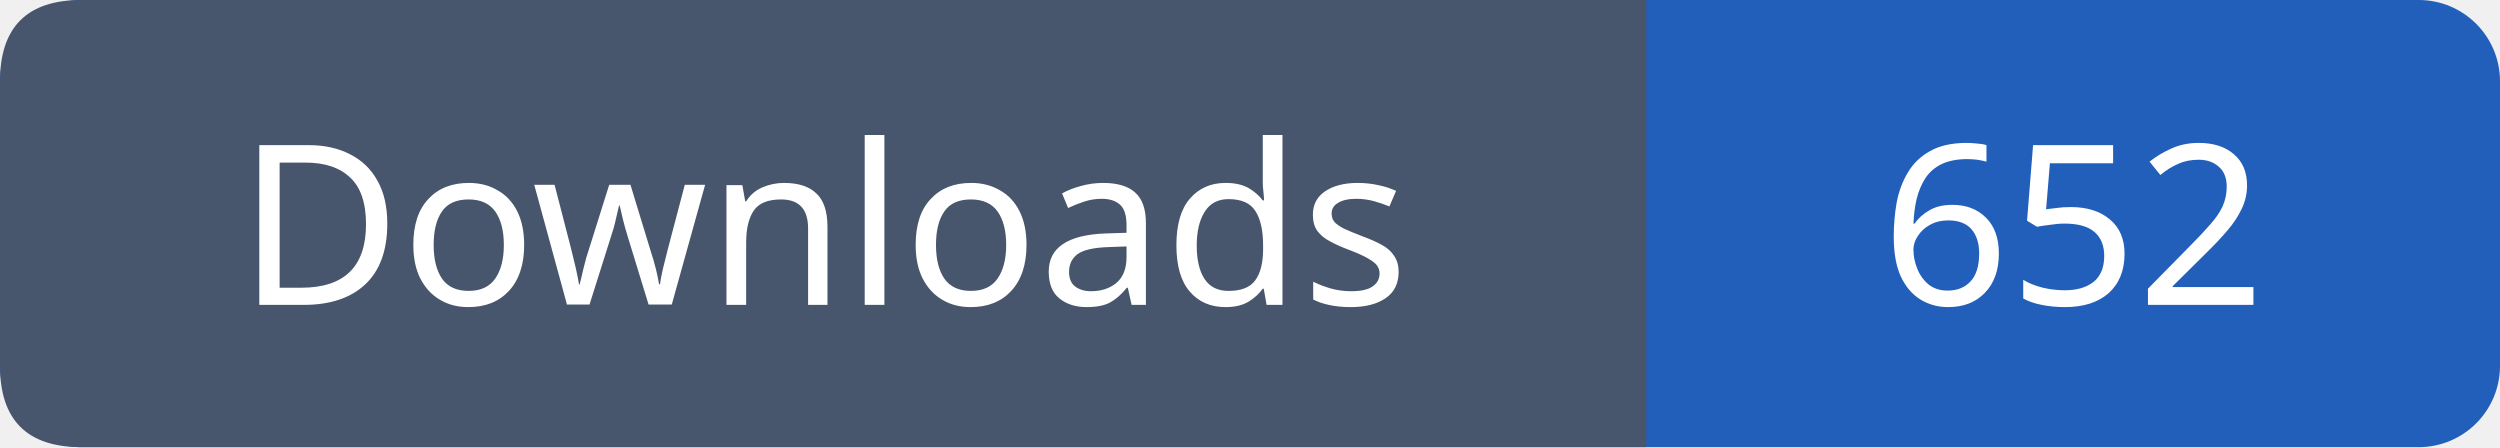
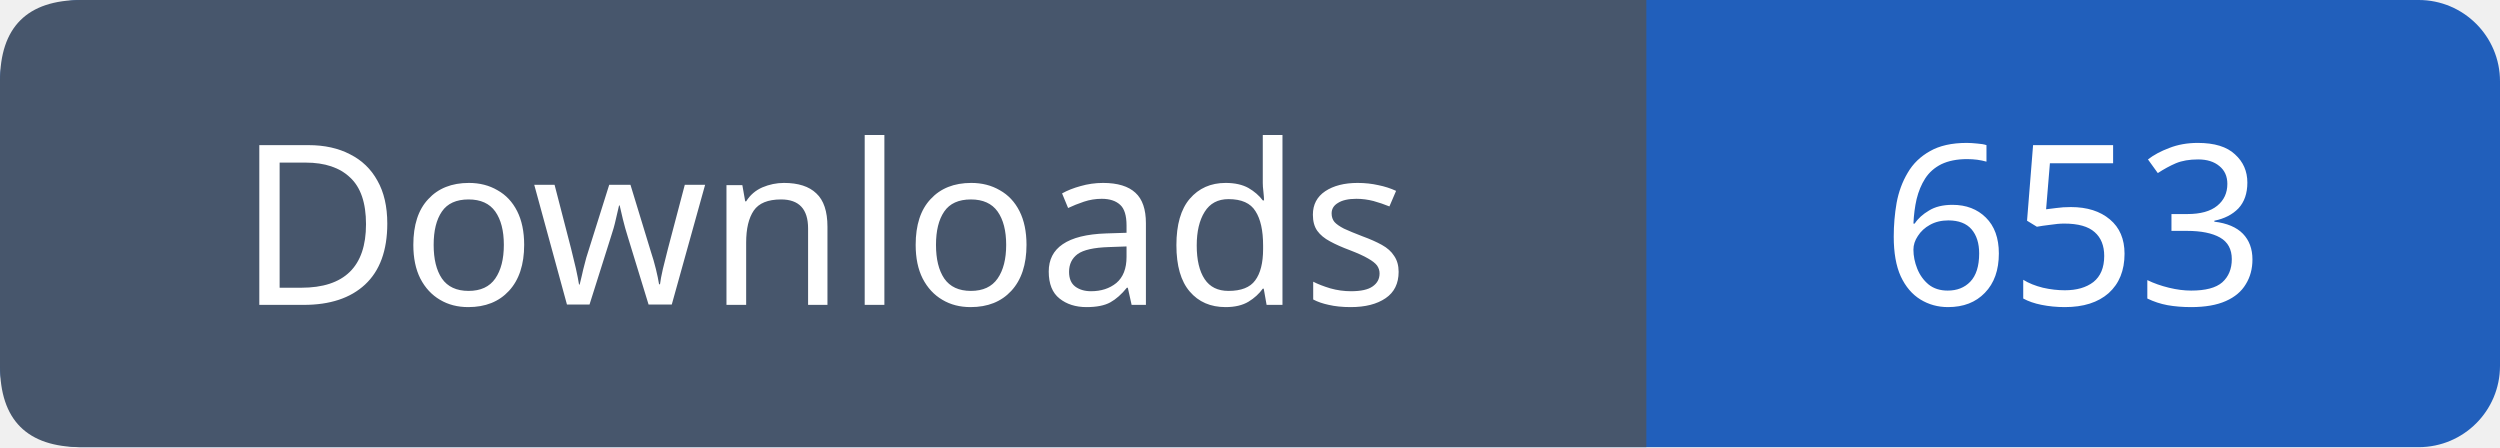
- <svg xmlns="http://www.w3.org/2000/svg" width="123" height="22" viewBox="0 0 123 22" role="img" aria-label="Downloads: 652">
+ <svg xmlns="http://www.w3.org/2000/svg" width="123" height="22" viewBox="0 0 123 22" role="img" aria-label="Downloads: 653">
  <rect width="123" height="22" rx="4" fill="#215fbb" />
  <path fill="#47566c" d="M4 0h77v22H4q-4 0-4-4V4q0-4 4-4" />
  <g font-family="Verdana,sans-serif" font-size="11" fill="white" text-anchor="middle">
    <text x="40.5" y="15">Downloads</text>
-     <text x="102.0" y="15">652</text>
+     <text x="102.0" y="15">653</text>
  </g>
</svg>
